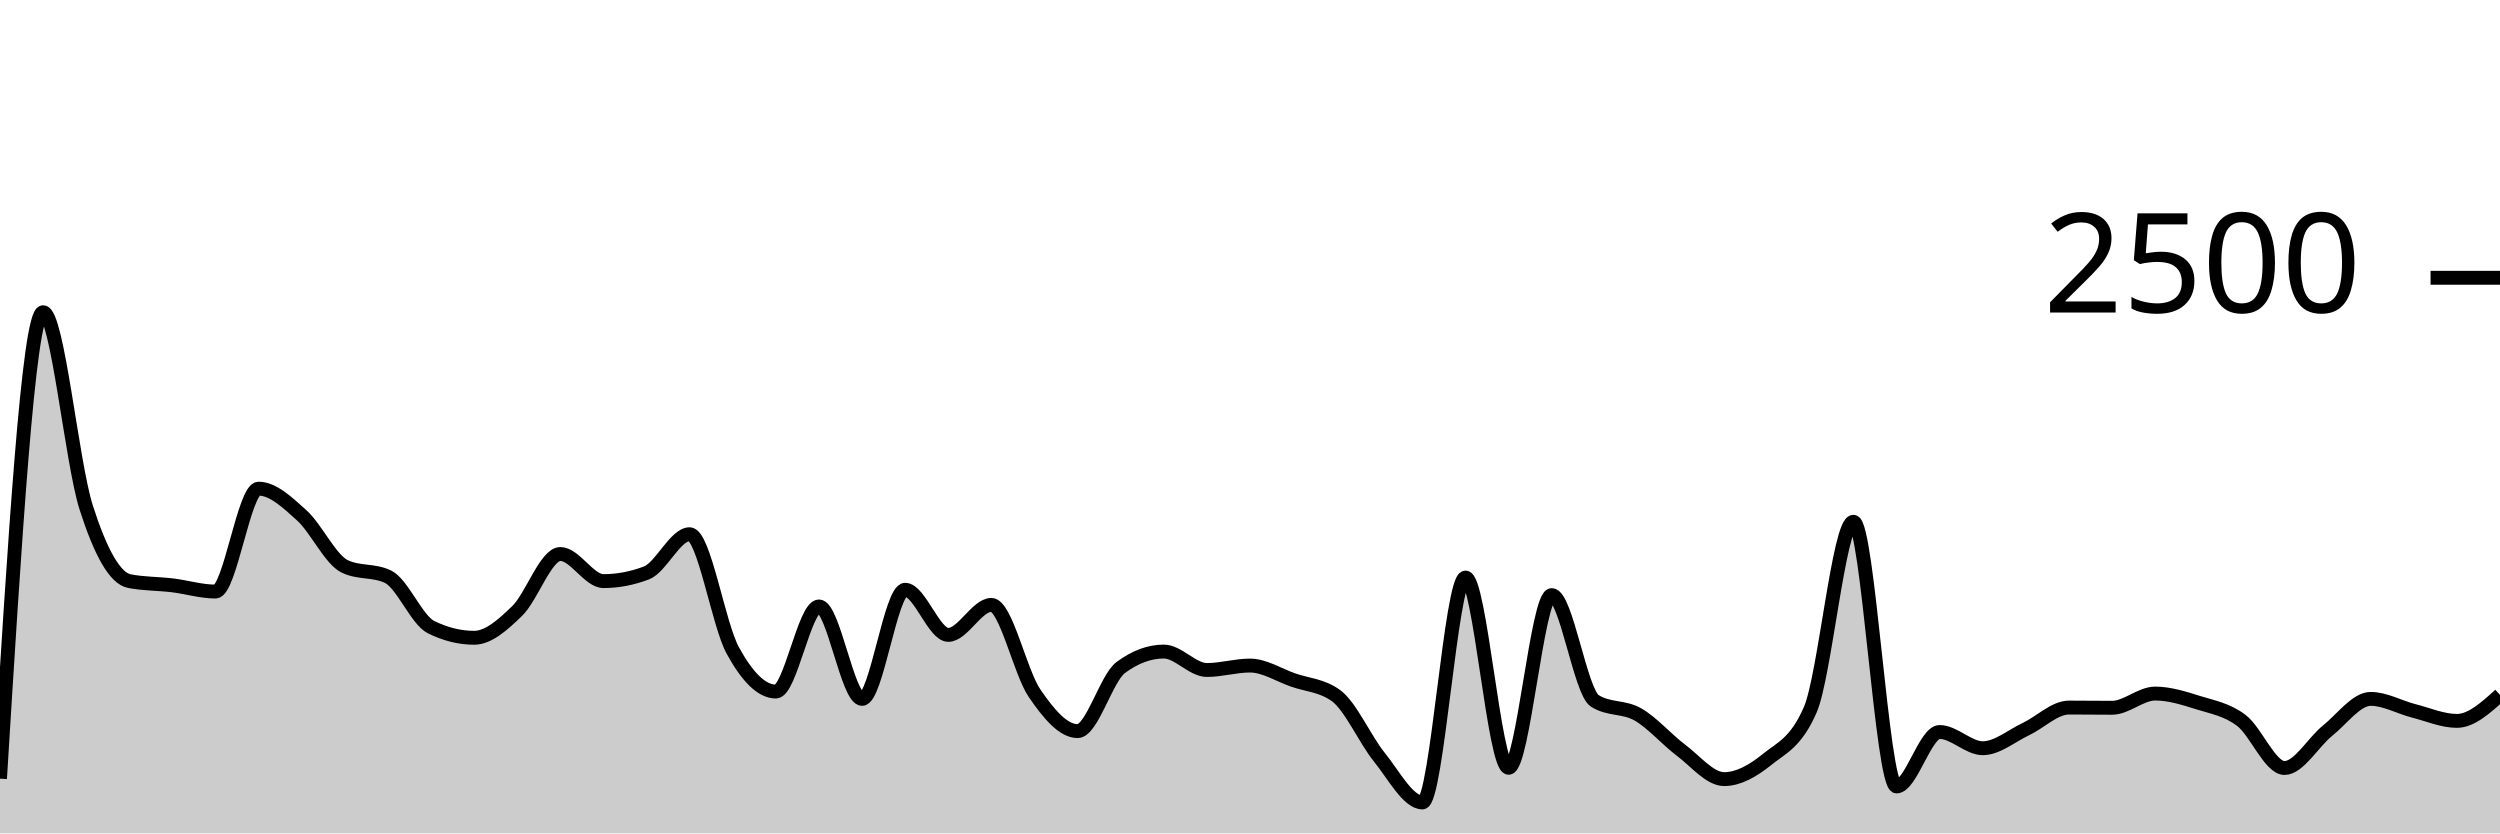
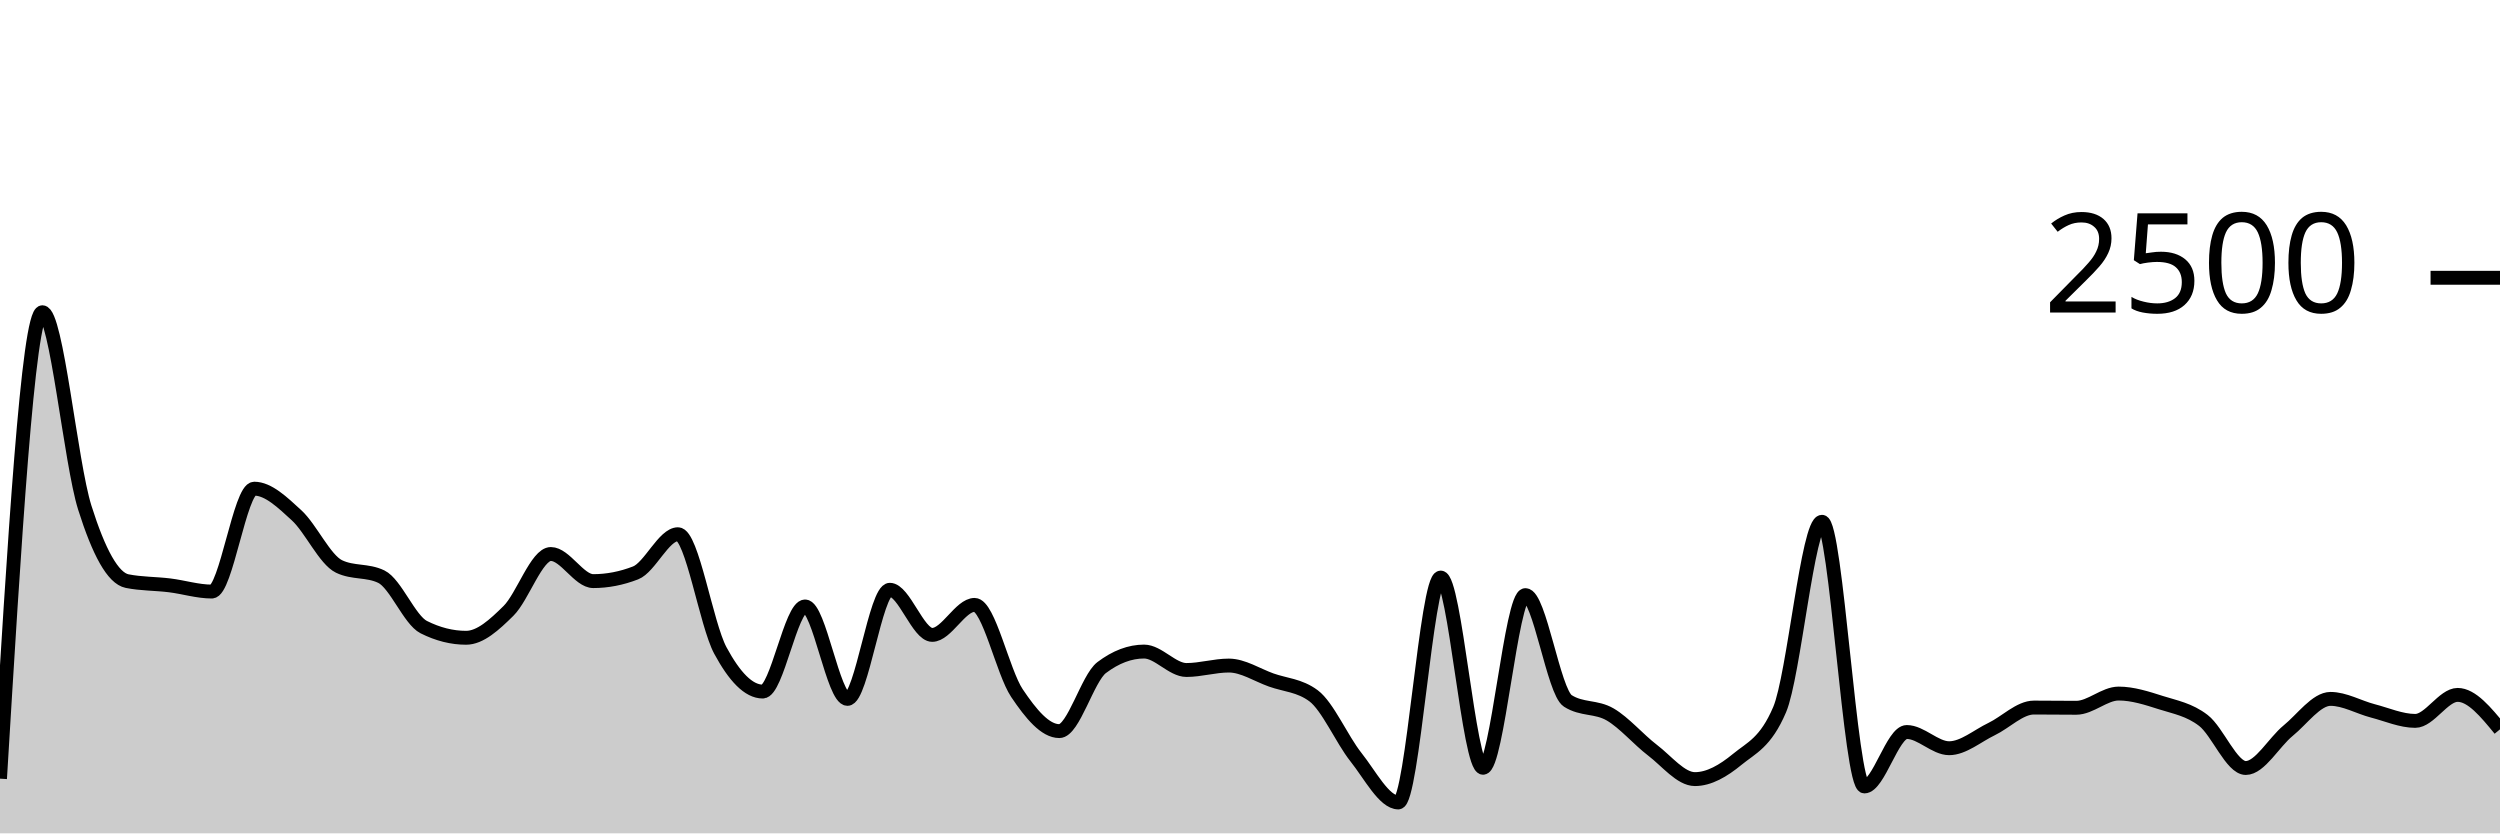
<svg xmlns="http://www.w3.org/2000/svg" viewBox="0 0 180 60">
  <g transform="translate(0,20)">
-     <path class="area" fill="rgba(0, 0, 0, 0.2)" d="M0,36.064C1.034,19.272,2.069,2.48,3.103,2.48C4.138,2.48,5.172,13.317,6.207,16.544C7.241,19.771,8.276,21.637,9.31,21.84C10.345,22.043,11.379,22.019,12.414,22.144C13.448,22.269,14.483,22.592,15.517,22.592C16.552,22.592,17.586,15.184,18.621,15.184C19.655,15.184,20.69,16.171,21.724,17.104C22.759,18.037,23.793,20.293,24.828,20.784C25.862,21.275,26.897,21.029,27.931,21.52C28.966,22.011,30,24.64,31.034,25.152C32.069,25.664,33.103,25.92,34.138,25.92C35.172,25.92,36.207,24.989,37.241,23.984C38.276,22.979,39.31,19.888,40.345,19.888C41.379,19.888,42.414,21.84,43.448,21.84C44.483,21.84,45.517,21.643,46.552,21.248C47.586,20.853,48.621,18.464,49.655,18.464C50.69,18.464,51.724,24.944,52.759,26.832C53.793,28.72,54.828,29.792,55.862,29.792C56.897,29.792,57.931,23.664,58.966,23.664C60,23.664,61.034,30.32,62.069,30.32C63.103,30.32,64.138,22.464,65.172,22.464C66.207,22.464,67.241,25.712,68.276,25.712C69.31,25.712,70.345,23.552,71.379,23.552C72.414,23.552,73.448,28.389,74.483,29.904C75.517,31.419,76.552,32.64,77.586,32.64C78.621,32.64,79.655,28.832,80.69,28.064C81.724,27.296,82.759,26.912,83.793,26.912C84.828,26.912,85.862,28.24,86.897,28.24C87.931,28.24,88.966,27.92,90,27.92C91.034,27.92,92.069,28.597,93.103,28.96C94.138,29.323,95.172,29.339,96.207,30.096C97.241,30.853,98.276,33.232,99.31,34.512C100.345,35.792,101.379,37.776,102.414,37.776C103.448,37.776,104.483,21.584,105.517,21.584C106.552,21.584,107.586,35.28,108.621,35.28C109.655,35.28,110.69,22.848,111.724,22.848C112.759,22.848,113.793,29.813,114.828,30.464C115.862,31.115,116.897,30.848,117.931,31.44C118.966,32.032,120,33.24,121.034,34.016C122.069,34.792,123.103,36.096,124.138,36.096C125.172,36.096,126.207,35.507,127.241,34.672C128.276,33.837,129.31,33.477,130.345,31.088C131.379,28.699,132.414,17.568,133.448,17.568C134.483,17.568,135.517,36.624,136.552,36.624C137.586,36.624,138.621,32.704,139.655,32.704C140.69,32.704,141.724,33.872,142.759,33.872C143.793,33.872,144.828,32.984,145.862,32.496C146.897,32.008,147.931,30.944,148.966,30.944C150,30.944,151.034,30.96,152.069,30.96C153.103,30.96,154.138,29.936,155.172,29.936C156.207,29.936,157.241,30.269,158.276,30.592C159.31,30.915,160.345,31.088,161.379,31.872C162.414,32.656,163.448,35.296,164.483,35.296C165.517,35.296,166.552,33.437,167.586,32.608C168.621,31.779,169.655,30.32,170.69,30.32C171.724,30.32,172.759,30.92,173.793,31.184C174.828,31.448,175.862,31.904,176.897,31.904C177.931,31.904,178.966,30.968,180,30.032L180,40C178.966,40,177.931,40,176.897,40C175.862,40,174.828,40,173.793,40C172.759,40,171.724,40,170.69,40C169.655,40,168.621,40,167.586,40C166.552,40,165.517,40,164.483,40C163.448,40,162.414,40,161.379,40C160.345,40,159.31,40,158.276,40C157.241,40,156.207,40,155.172,40C154.138,40,153.103,40,152.069,40C151.034,40,150,40,148.966,40C147.931,40,146.897,40,145.862,40C144.828,40,143.793,40,142.759,40C141.724,40,140.69,40,139.655,40C138.621,40,137.586,40,136.552,40C135.517,40,134.483,40,133.448,40C132.414,40,131.379,40,130.345,40C129.31,40,128.276,40,127.241,40C126.207,40,125.172,40,124.138,40C123.103,40,122.069,40,121.034,40C120,40,118.966,40,117.931,40C116.897,40,115.862,40,114.828,40C113.793,40,112.759,40,111.724,40C110.69,40,109.655,40,108.621,40C107.586,40,106.552,40,105.517,40C104.483,40,103.448,40,102.414,40C101.379,40,100.345,40,99.31,40C98.276,40,97.241,40,96.207,40C95.172,40,94.138,40,93.103,40C92.069,40,91.034,40,90,40C88.966,40,87.931,40,86.897,40C85.862,40,84.828,40,83.793,40C82.759,40,81.724,40,80.69,40C79.655,40,78.621,40,77.586,40C76.552,40,75.517,40,74.483,40C73.448,40,72.414,40,71.379,40C70.345,40,69.31,40,68.276,40C67.241,40,66.207,40,65.172,40C64.138,40,63.103,40,62.069,40C61.034,40,60,40,58.966,40C57.931,40,56.897,40,55.862,40C54.828,40,53.793,40,52.759,40C51.724,40,50.69,40,49.655,40C48.621,40,47.586,40,46.552,40C45.517,40,44.483,40,43.448,40C42.414,40,41.379,40,40.345,40C39.31,40,38.276,40,37.241,40C36.207,40,35.172,40,34.138,40C33.103,40,32.069,40,31.034,40C30,40,28.966,40,27.931,40C26.897,40,25.862,40,24.828,40C23.793,40,22.759,40,21.724,40C20.69,40,19.655,40,18.621,40C17.586,40,16.552,40,15.517,40C14.483,40,13.448,40,12.414,40C11.379,40,10.345,40,9.31,40C8.276,40,7.241,40,6.207,40C5.172,40,4.138,40,3.103,40C2.069,40,1.034,40,0,40Z" />
-     <path class="line" stroke="black" fill="none" d="M0,36.064C1.034,19.272,2.069,2.48,3.103,2.48C4.138,2.48,5.172,13.317,6.207,16.544C7.241,19.771,8.276,21.637,9.31,21.84C10.345,22.043,11.379,22.019,12.414,22.144C13.448,22.269,14.483,22.592,15.517,22.592C16.552,22.592,17.586,15.184,18.621,15.184C19.655,15.184,20.69,16.171,21.724,17.104C22.759,18.037,23.793,20.293,24.828,20.784C25.862,21.275,26.897,21.029,27.931,21.52C28.966,22.011,30,24.64,31.034,25.152C32.069,25.664,33.103,25.92,34.138,25.92C35.172,25.92,36.207,24.989,37.241,23.984C38.276,22.979,39.31,19.888,40.345,19.888C41.379,19.888,42.414,21.84,43.448,21.84C44.483,21.84,45.517,21.643,46.552,21.248C47.586,20.853,48.621,18.464,49.655,18.464C50.69,18.464,51.724,24.944,52.759,26.832C53.793,28.72,54.828,29.792,55.862,29.792C56.897,29.792,57.931,23.664,58.966,23.664C60,23.664,61.034,30.32,62.069,30.32C63.103,30.32,64.138,22.464,65.172,22.464C66.207,22.464,67.241,25.712,68.276,25.712C69.31,25.712,70.345,23.552,71.379,23.552C72.414,23.552,73.448,28.389,74.483,29.904C75.517,31.419,76.552,32.64,77.586,32.64C78.621,32.64,79.655,28.832,80.69,28.064C81.724,27.296,82.759,26.912,83.793,26.912C84.828,26.912,85.862,28.24,86.897,28.24C87.931,28.24,88.966,27.92,90,27.92C91.034,27.92,92.069,28.597,93.103,28.96C94.138,29.323,95.172,29.339,96.207,30.096C97.241,30.853,98.276,33.232,99.31,34.512C100.345,35.792,101.379,37.776,102.414,37.776C103.448,37.776,104.483,21.584,105.517,21.584C106.552,21.584,107.586,35.28,108.621,35.28C109.655,35.28,110.69,22.848,111.724,22.848C112.759,22.848,113.793,29.813,114.828,30.464C115.862,31.115,116.897,30.848,117.931,31.44C118.966,32.032,120,33.24,121.034,34.016C122.069,34.792,123.103,36.096,124.138,36.096C125.172,36.096,126.207,35.507,127.241,34.672C128.276,33.837,129.31,33.477,130.345,31.088C131.379,28.699,132.414,17.568,133.448,17.568C134.483,17.568,135.517,36.624,136.552,36.624C137.586,36.624,138.621,32.704,139.655,32.704C140.69,32.704,141.724,33.872,142.759,33.872C143.793,33.872,144.828,32.984,145.862,32.496C146.897,32.008,147.931,30.944,148.966,30.944C150,30.944,151.034,30.96,152.069,30.96C153.103,30.96,154.138,29.936,155.172,29.936C156.207,29.936,157.241,30.269,158.276,30.592C159.31,30.915,160.345,31.088,161.379,31.872C162.414,32.656,163.448,35.296,164.483,35.296C165.517,35.296,166.552,33.437,167.586,32.608C168.621,31.779,169.655,30.32,170.69,30.32C171.724,30.32,172.759,30.92,173.793,31.184C174.828,31.448,175.862,31.904,176.897,31.904C177.931,31.904,178.966,30.968,180,30.032" />
+     <path class="area" fill="rgba(0, 0, 0, 0.2)" d="M0,36.064C1.017,19.272,2.034,2.48,3.051,2.48C4.068,2.48,5.085,13.317,6.102,16.544C7.119,19.771,8.136,21.637,9.153,21.84C10.169,22.043,11.186,22.019,12.203,22.144C13.22,22.269,14.237,22.592,15.254,22.592C16.271,22.592,17.288,15.184,18.305,15.184C19.322,15.184,20.339,16.171,21.356,17.104C22.373,18.037,23.39,20.293,24.407,20.784C25.424,21.275,26.441,21.029,27.458,21.52C28.475,22.011,29.492,24.64,30.508,25.152C31.525,25.664,32.542,25.92,33.559,25.92C34.576,25.92,35.593,24.989,36.61,23.984C37.627,22.979,38.644,19.888,39.661,19.888C40.678,19.888,41.695,21.84,42.712,21.84C43.729,21.84,44.746,21.643,45.763,21.248C46.78,20.853,47.797,18.464,48.814,18.464C49.831,18.464,50.847,24.944,51.864,26.832C52.881,28.72,53.898,29.792,54.915,29.792C55.932,29.792,56.949,23.664,57.966,23.664C58.983,23.664,60,30.32,61.017,30.32C62.034,30.32,63.051,22.464,64.068,22.464C65.085,22.464,66.102,25.712,67.119,25.712C68.136,25.712,69.153,23.552,70.169,23.552C71.186,23.552,72.203,28.389,73.22,29.904C74.237,31.419,75.254,32.64,76.271,32.64C77.288,32.64,78.305,28.832,79.322,28.064C80.339,27.296,81.356,26.912,82.373,26.912C83.39,26.912,84.407,28.24,85.424,28.24C86.441,28.24,87.458,27.92,88.475,27.92C89.492,27.92,90.508,28.597,91.525,28.96C92.542,29.323,93.559,29.339,94.576,30.096C95.593,30.853,96.61,33.232,97.627,34.512C98.644,35.792,99.661,37.776,100.678,37.776C101.695,37.776,102.712,21.584,103.729,21.584C104.746,21.584,105.763,35.28,106.78,35.28C107.797,35.28,108.814,22.848,109.831,22.848C110.847,22.848,111.864,29.813,112.881,30.464C113.898,31.115,114.915,30.848,115.932,31.44C116.949,32.032,117.966,33.24,118.983,34.016C120,34.792,121.017,36.096,122.034,36.096C123.051,36.096,124.068,35.507,125.085,34.672C126.102,33.837,127.119,33.477,128.136,31.088C129.153,28.699,130.169,17.568,131.186,17.568C132.203,17.568,133.22,36.624,134.237,36.624C135.254,36.624,136.271,32.704,137.288,32.704C138.305,32.704,139.322,33.872,140.339,33.872C141.356,33.872,142.373,32.984,143.39,32.496C144.407,32.008,145.424,30.944,146.441,30.944C147.458,30.944,148.475,30.96,149.492,30.96C150.508,30.96,151.525,29.936,152.542,29.936C153.559,29.936,154.576,30.269,155.593,30.592C156.61,30.915,157.627,31.088,158.644,31.872C159.661,32.656,160.678,35.296,161.695,35.296C162.712,35.296,163.729,33.437,164.746,32.608C165.763,31.779,166.78,30.32,167.797,30.32C168.814,30.32,169.831,30.92,170.847,31.184C171.864,31.448,172.881,31.904,173.898,31.904C174.915,31.904,175.932,30.032,176.949,30.032C177.966,30.032,178.983,31.272,180,32.512L180,40C178.983,40,177.966,40,176.949,40C175.932,40,174.915,40,173.898,40C172.881,40,171.864,40,170.847,40C169.831,40,168.814,40,167.797,40C166.78,40,165.763,40,164.746,40C163.729,40,162.712,40,161.695,40C160.678,40,159.661,40,158.644,40C157.627,40,156.61,40,155.593,40C154.576,40,153.559,40,152.542,40C151.525,40,150.508,40,149.492,40C148.475,40,147.458,40,146.441,40C145.424,40,144.407,40,143.39,40C142.373,40,141.356,40,140.339,40C139.322,40,138.305,40,137.288,40C136.271,40,135.254,40,134.237,40C133.22,40,132.203,40,131.186,40C130.169,40,129.153,40,128.136,40C127.119,40,126.102,40,125.085,40C124.068,40,123.051,40,122.034,40C121.017,40,120,40,118.983,40C117.966,40,116.949,40,115.932,40C114.915,40,113.898,40,112.881,40C111.864,40,110.847,40,109.831,40C108.814,40,107.797,40,106.78,40C105.763,40,104.746,40,103.729,40C102.712,40,101.695,40,100.678,40C99.661,40,98.644,40,97.627,40C96.61,40,95.593,40,94.576,40C93.559,40,92.542,40,91.525,40C90.508,40,89.492,40,88.475,40C87.458,40,86.441,40,85.424,40C84.407,40,83.39,40,82.373,40C81.356,40,80.339,40,79.322,40C78.305,40,77.288,40,76.271,40C75.254,40,74.237,40,73.22,40C72.203,40,71.186,40,70.169,40C69.153,40,68.136,40,67.119,40C66.102,40,65.085,40,64.068,40C63.051,40,62.034,40,61.017,40C60,40,58.983,40,57.966,40C56.949,40,55.932,40,54.915,40C53.898,40,52.881,40,51.864,40C50.847,40,49.831,40,48.814,40C47.797,40,46.78,40,45.763,40C44.746,40,43.729,40,42.712,40C41.695,40,40.678,40,39.661,40C38.644,40,37.627,40,36.61,40C35.593,40,34.576,40,33.559,40C32.542,40,31.525,40,30.508,40C29.492,40,28.475,40,27.458,40C26.441,40,25.424,40,24.407,40C23.39,40,22.373,40,21.356,40C20.339,40,19.322,40,18.305,40C17.288,40,16.271,40,15.254,40C14.237,40,13.22,40,12.203,40C11.186,40,10.169,40,9.153,40C8.136,40,7.119,40,6.102,40C5.085,40,4.068,40,3.051,40C2.034,40,1.017,40,0,40Z" />
+     <path class="line" stroke="black" fill="none" d="M0,36.064C1.017,19.272,2.034,2.48,3.051,2.48C4.068,2.48,5.085,13.317,6.102,16.544C7.119,19.771,8.136,21.637,9.153,21.84C10.169,22.043,11.186,22.019,12.203,22.144C13.22,22.269,14.237,22.592,15.254,22.592C16.271,22.592,17.288,15.184,18.305,15.184C19.322,15.184,20.339,16.171,21.356,17.104C22.373,18.037,23.39,20.293,24.407,20.784C25.424,21.275,26.441,21.029,27.458,21.52C28.475,22.011,29.492,24.64,30.508,25.152C31.525,25.664,32.542,25.92,33.559,25.92C34.576,25.92,35.593,24.989,36.61,23.984C37.627,22.979,38.644,19.888,39.661,19.888C40.678,19.888,41.695,21.84,42.712,21.84C43.729,21.84,44.746,21.643,45.763,21.248C46.78,20.853,47.797,18.464,48.814,18.464C49.831,18.464,50.847,24.944,51.864,26.832C52.881,28.72,53.898,29.792,54.915,29.792C55.932,29.792,56.949,23.664,57.966,23.664C58.983,23.664,60,30.32,61.017,30.32C62.034,30.32,63.051,22.464,64.068,22.464C65.085,22.464,66.102,25.712,67.119,25.712C68.136,25.712,69.153,23.552,70.169,23.552C71.186,23.552,72.203,28.389,73.22,29.904C74.237,31.419,75.254,32.64,76.271,32.64C77.288,32.64,78.305,28.832,79.322,28.064C80.339,27.296,81.356,26.912,82.373,26.912C83.39,26.912,84.407,28.24,85.424,28.24C86.441,28.24,87.458,27.92,88.475,27.92C89.492,27.92,90.508,28.597,91.525,28.96C92.542,29.323,93.559,29.339,94.576,30.096C95.593,30.853,96.61,33.232,97.627,34.512C98.644,35.792,99.661,37.776,100.678,37.776C101.695,37.776,102.712,21.584,103.729,21.584C104.746,21.584,105.763,35.28,106.78,35.28C107.797,35.28,108.814,22.848,109.831,22.848C110.847,22.848,111.864,29.813,112.881,30.464C113.898,31.115,114.915,30.848,115.932,31.44C116.949,32.032,117.966,33.24,118.983,34.016C120,34.792,121.017,36.096,122.034,36.096C123.051,36.096,124.068,35.507,125.085,34.672C126.102,33.837,127.119,33.477,128.136,31.088C129.153,28.699,130.169,17.568,131.186,17.568C132.203,17.568,133.22,36.624,134.237,36.624C135.254,36.624,136.271,32.704,137.288,32.704C138.305,32.704,139.322,33.872,140.339,33.872C141.356,33.872,142.373,32.984,143.39,32.496C144.407,32.008,145.424,30.944,146.441,30.944C147.458,30.944,148.475,30.96,149.492,30.96C150.508,30.96,151.525,29.936,152.542,29.936C153.559,29.936,154.576,30.269,155.593,30.592C156.61,30.915,157.627,31.088,158.644,31.872C159.661,32.656,160.678,35.296,161.695,35.296C162.712,35.296,163.729,33.437,164.746,32.608C165.763,31.779,166.78,30.32,167.797,30.32C168.814,30.32,169.831,30.92,170.847,31.184C171.864,31.448,172.881,31.904,173.898,31.904C174.915,31.904,175.932,30.032,176.949,30.032C177.966,30.032,178.983,31.272,180,32.512" />
    <path class="axis-ceiling" stroke-width="1" stroke="black" fill="none" d="M175,0L180,0" />
    <text class="axis-ceiling-label" font-family="sans-serif" text-anchor="end" font-size="10px" x="170" y="2.5">2500</text>
  </g>
</svg>
